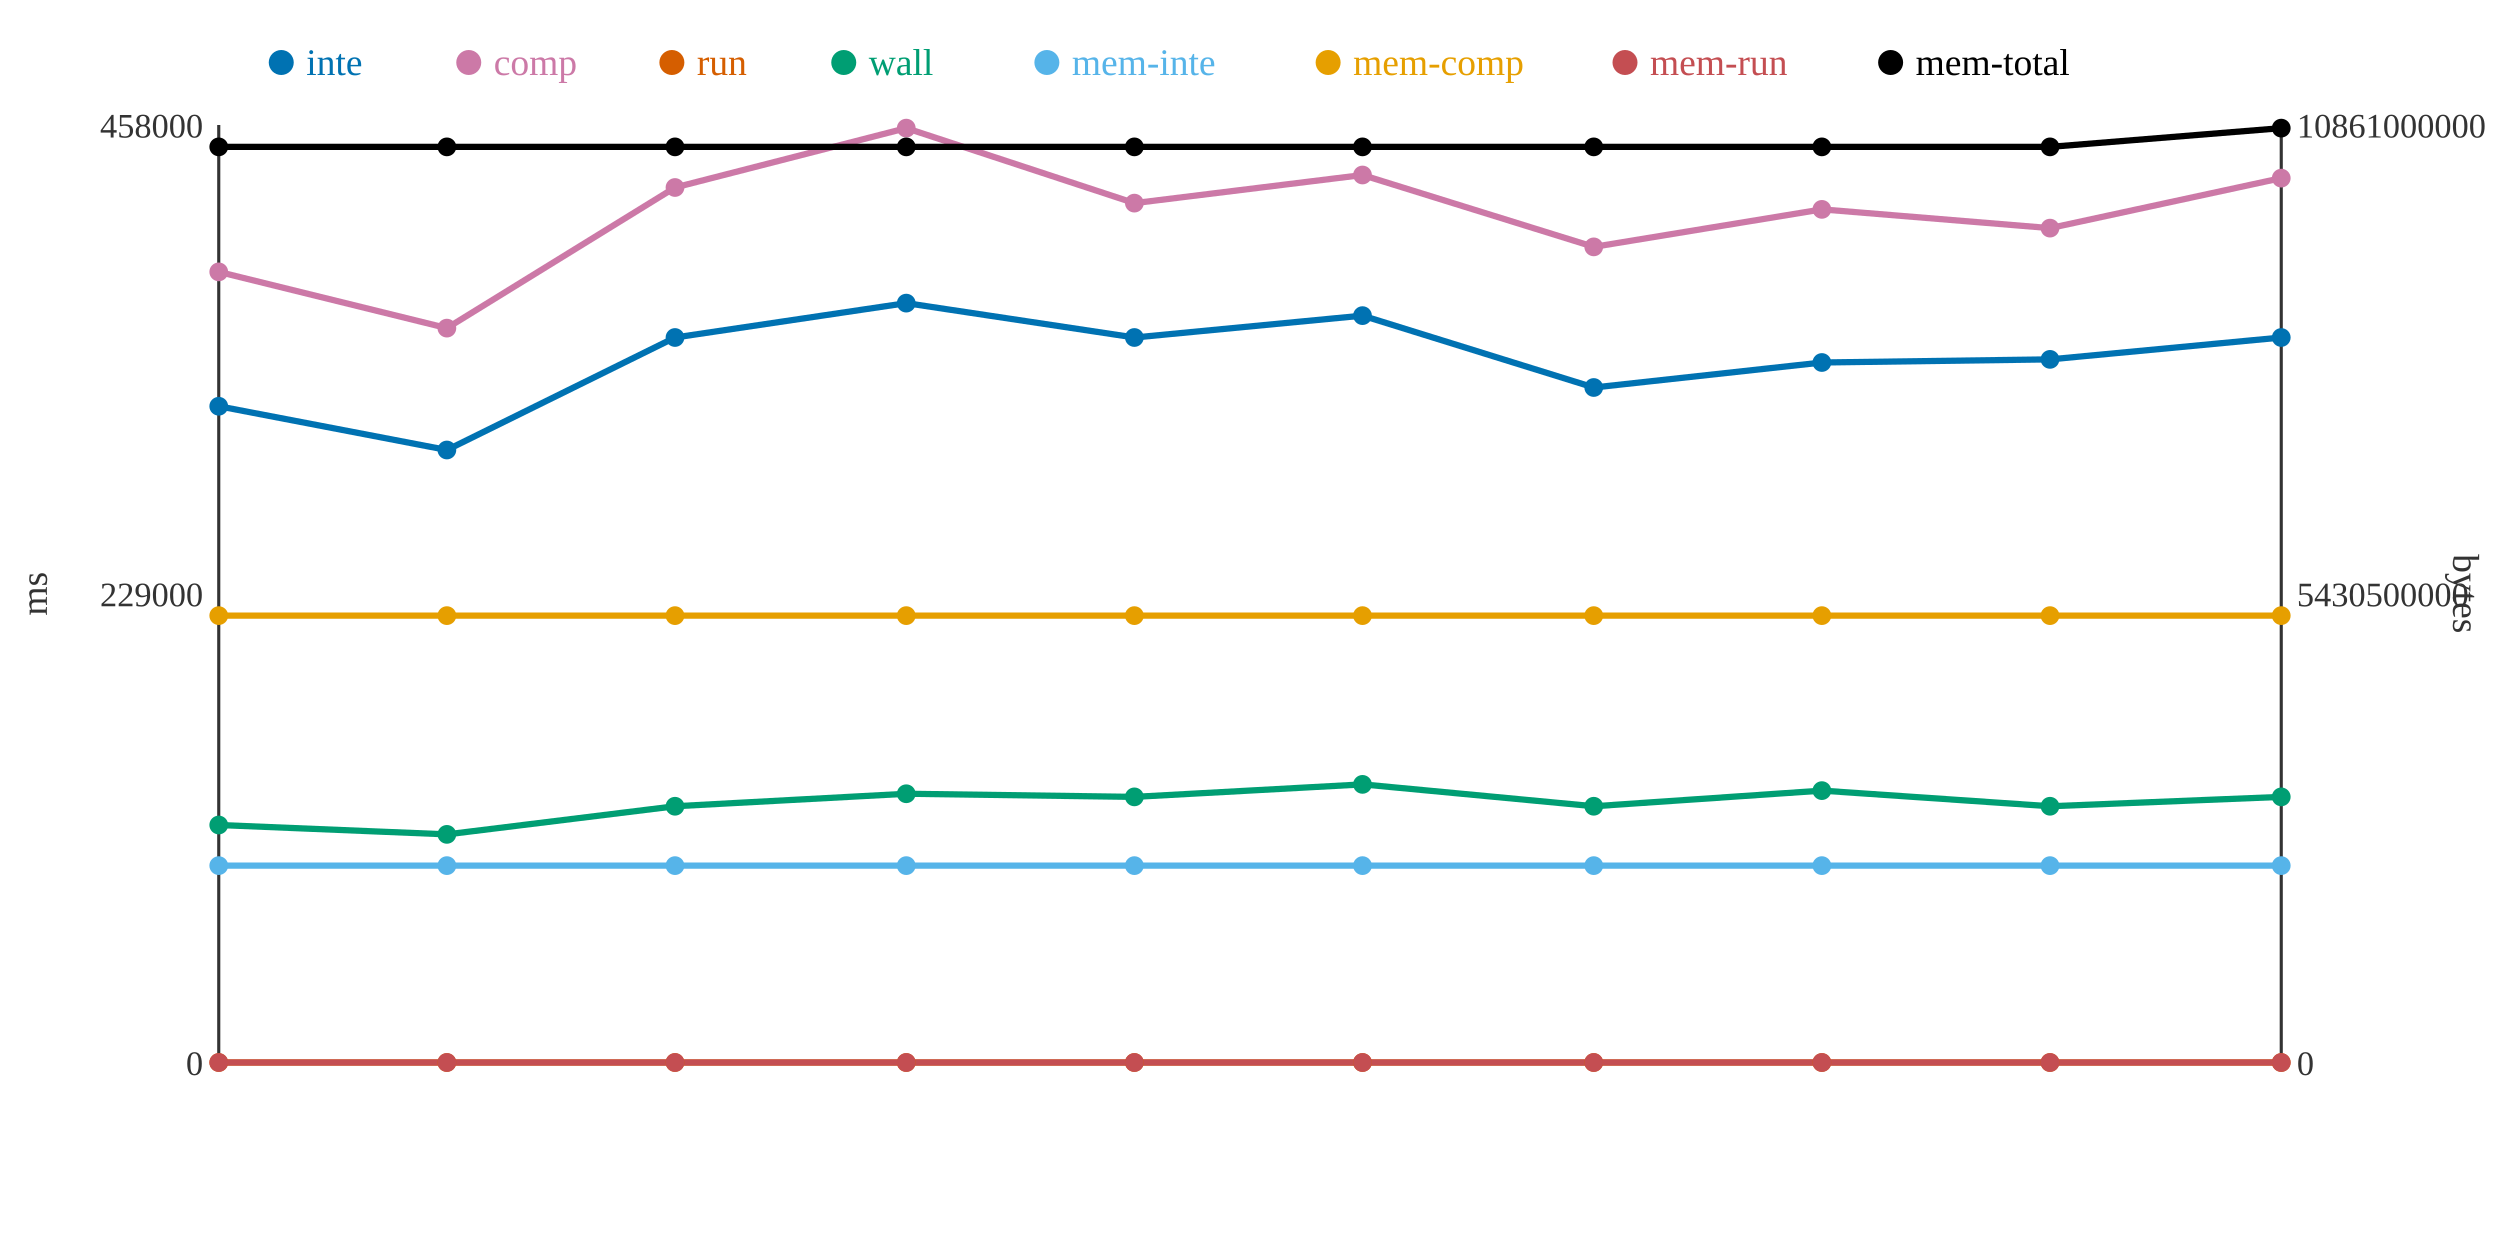
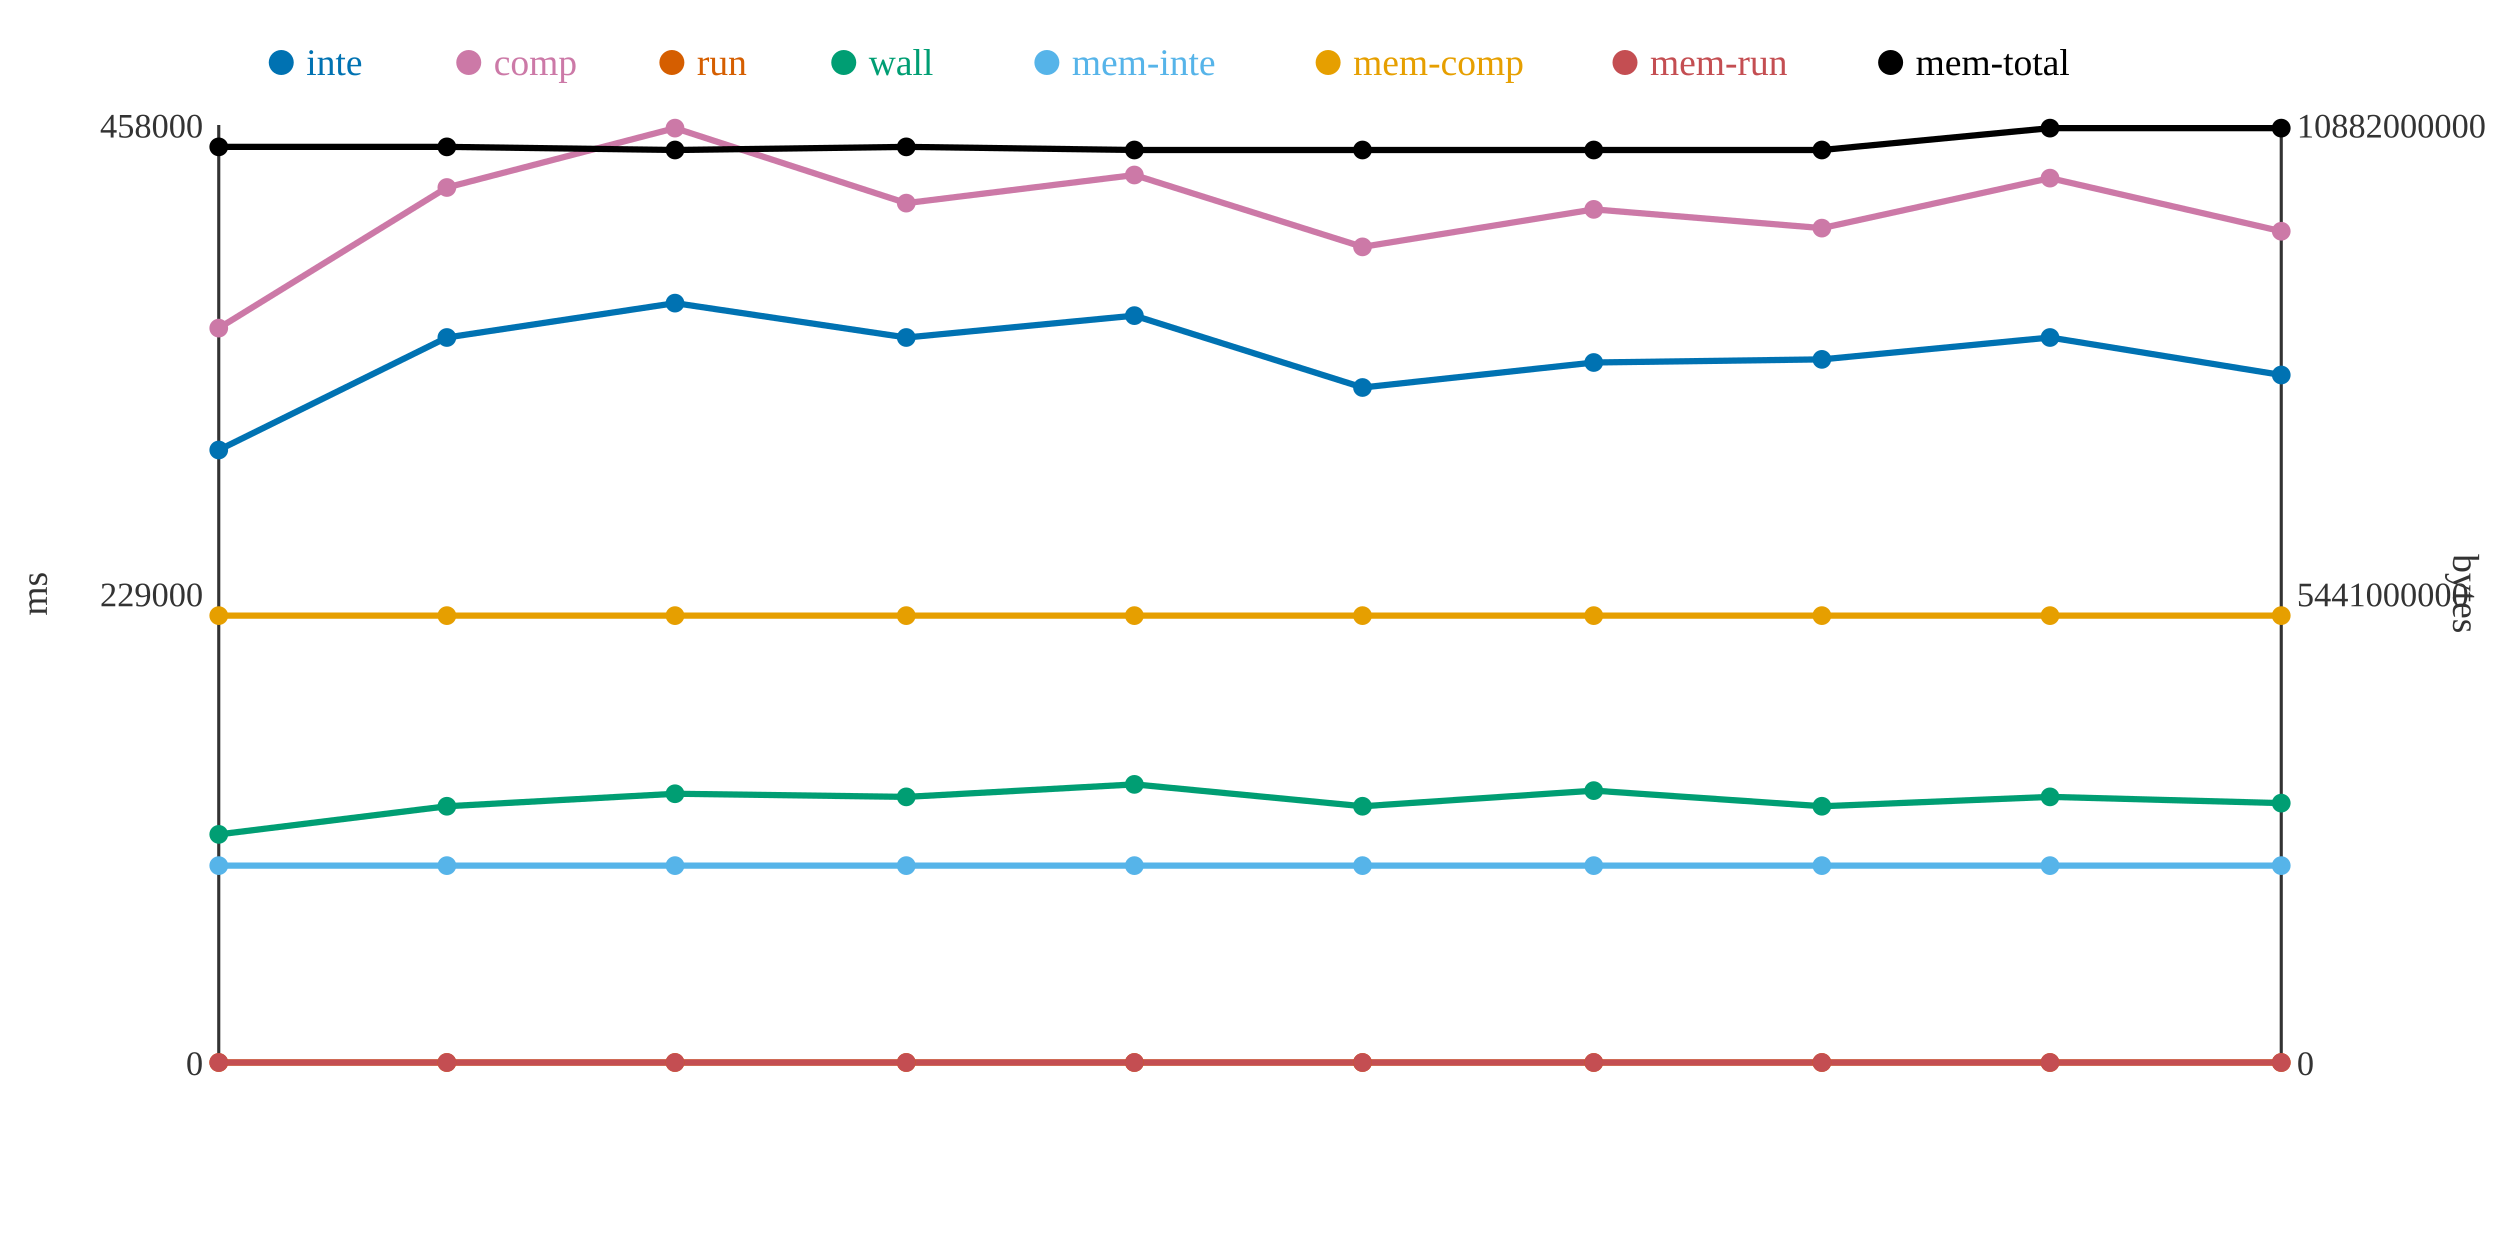
<svg xmlns="http://www.w3.org/2000/svg" width="800" height="400">
  <rect width="800" height="400" fill="white" />
  <line x1="70" y1="40" x2="70" y2="340" stroke="#333" stroke-width="1" />
  <line x1="70" y1="340" x2="730" y2="340" stroke="#333" stroke-width="1" />
  <line x1="730" y1="40" x2="730" y2="340" stroke="#333" stroke-width="1" />
  <text x="65" y="344" text-anchor="end" font-size="11" fill="#333">0</text>
  <text x="65" y="194" text-anchor="end" font-size="11" fill="#333">229000</text>
  <text x="65" y="44" text-anchor="end" font-size="11" fill="#333">458000</text>
  <text x="15" y="190" text-anchor="middle" font-size="12" fill="#333" transform="rotate(-90 15 190)">ms</text>
  <text x="735" y="344" text-anchor="start" font-size="11" fill="#333">0</text>
-   <text x="735" y="194" text-anchor="start" font-size="11" fill="#333">5430500000</text>
-   <text x="735" y="44" text-anchor="start" font-size="11" fill="#333">10861000000</text>
+   <text x="735" y="194" text-anchor="start" font-size="11" fill="#333">5441000000</text>
+   <text x="735" y="44" text-anchor="start" font-size="11" fill="#333">10882000000</text>
  <text x="785" y="190" text-anchor="middle" font-size="12" fill="#333" transform="rotate(90 785 190)">bytes</text>
-   <polyline points="70,130 143,144 216,108 290,97 363,108 436,101 510,124 583,116 656,115 730,108" fill="none" stroke="#0072B2" stroke-width="2" />
-   <polyline points="70,87 143,105 216,60 290,41 363,65 436,56 510,79 583,67 656,73 730,57" fill="none" stroke="#CC79A7" stroke-width="2" />
+   <polyline points="70,144 143,108 216,97 290,108 363,101 436,124 510,116 583,115 656,108 730,120" fill="none" stroke="#0072B2" stroke-width="2" />
+   <polyline points="70,105 143,60 216,41 290,65 363,56 436,79 510,67 583,73 656,57 730,74" fill="none" stroke="#CC79A7" stroke-width="2" />
  <polyline points="70,340 143,340 216,340 290,340 363,340 436,340 510,340 583,340 656,340 730,340" fill="none" stroke="#D55E00" stroke-width="2" />
-   <polyline points="70,264 143,267 216,258 290,254 363,255 436,251 510,258 583,253 656,258 730,255" fill="none" stroke="#009E73" stroke-width="2" />
+   <polyline points="70,267 143,258 216,254 290,255 363,251 436,258 510,253 583,258 656,255 730,257" fill="none" stroke="#009E73" stroke-width="2" />
  <polyline points="70,277 143,277 216,277 290,277 363,277 436,277 510,277 583,277 656,277 730,277" fill="none" stroke="#56B4E9" stroke-width="2" />
  <polyline points="70,197 143,197 216,197 290,197 363,197 436,197 510,197 583,197 656,197 730,197" fill="none" stroke="#E69F00" stroke-width="2" />
  <polyline points="70,340 143,340 216,340 290,340 363,340 436,340 510,340 583,340 656,340 730,340" fill="none" stroke="#C44E52" stroke-width="2" />
-   <polyline points="70,47 143,47 216,47 290,47 363,47 436,47 510,47 583,47 656,47 730,41" fill="none" stroke="#000000" stroke-width="2" />
-   <circle cx="70" cy="130" r="3" fill="#0072B2" />
-   <circle cx="70" cy="87" r="3" fill="#CC79A7" />
+   <polyline points="70,47 143,47 216,48 290,47 363,48 436,48 510,48 583,48 656,41 730,41" fill="none" stroke="#000000" stroke-width="2" />
+   <circle cx="70" cy="144" r="3" fill="#0072B2" />
+   <circle cx="70" cy="105" r="3" fill="#CC79A7" />
  <circle cx="70" cy="340" r="3" fill="#D55E00" />
-   <circle cx="70" cy="264" r="3" fill="#009E73" />
+   <circle cx="70" cy="267" r="3" fill="#009E73" />
  <circle cx="70" cy="277" r="3" fill="#56B4E9" />
  <circle cx="70" cy="197" r="3" fill="#E69F00" />
  <circle cx="70" cy="340" r="3" fill="#C44E52" />
  <circle cx="70" cy="47" r="3" fill="#000000" />
-   <circle cx="143" cy="144" r="3" fill="#0072B2" />
-   <circle cx="143" cy="105" r="3" fill="#CC79A7" />
+   <circle cx="143" cy="108" r="3" fill="#0072B2" />
+   <circle cx="143" cy="60" r="3" fill="#CC79A7" />
  <circle cx="143" cy="340" r="3" fill="#D55E00" />
-   <circle cx="143" cy="267" r="3" fill="#009E73" />
+   <circle cx="143" cy="258" r="3" fill="#009E73" />
  <circle cx="143" cy="277" r="3" fill="#56B4E9" />
  <circle cx="143" cy="197" r="3" fill="#E69F00" />
  <circle cx="143" cy="340" r="3" fill="#C44E52" />
  <circle cx="143" cy="47" r="3" fill="#000000" />
-   <circle cx="216" cy="108" r="3" fill="#0072B2" />
-   <circle cx="216" cy="60" r="3" fill="#CC79A7" />
+   <circle cx="216" cy="97" r="3" fill="#0072B2" />
+   <circle cx="216" cy="41" r="3" fill="#CC79A7" />
  <circle cx="216" cy="340" r="3" fill="#D55E00" />
-   <circle cx="216" cy="258" r="3" fill="#009E73" />
+   <circle cx="216" cy="254" r="3" fill="#009E73" />
  <circle cx="216" cy="277" r="3" fill="#56B4E9" />
  <circle cx="216" cy="197" r="3" fill="#E69F00" />
  <circle cx="216" cy="340" r="3" fill="#C44E52" />
-   <circle cx="216" cy="47" r="3" fill="#000000" />
-   <circle cx="290" cy="97" r="3" fill="#0072B2" />
-   <circle cx="290" cy="41" r="3" fill="#CC79A7" />
+   <circle cx="216" cy="48" r="3" fill="#000000" />
+   <circle cx="290" cy="108" r="3" fill="#0072B2" />
+   <circle cx="290" cy="65" r="3" fill="#CC79A7" />
  <circle cx="290" cy="340" r="3" fill="#D55E00" />
-   <circle cx="290" cy="254" r="3" fill="#009E73" />
+   <circle cx="290" cy="255" r="3" fill="#009E73" />
  <circle cx="290" cy="277" r="3" fill="#56B4E9" />
  <circle cx="290" cy="197" r="3" fill="#E69F00" />
  <circle cx="290" cy="340" r="3" fill="#C44E52" />
  <circle cx="290" cy="47" r="3" fill="#000000" />
-   <circle cx="363" cy="108" r="3" fill="#0072B2" />
-   <circle cx="363" cy="65" r="3" fill="#CC79A7" />
+   <circle cx="363" cy="101" r="3" fill="#0072B2" />
+   <circle cx="363" cy="56" r="3" fill="#CC79A7" />
  <circle cx="363" cy="340" r="3" fill="#D55E00" />
-   <circle cx="363" cy="255" r="3" fill="#009E73" />
+   <circle cx="363" cy="251" r="3" fill="#009E73" />
  <circle cx="363" cy="277" r="3" fill="#56B4E9" />
  <circle cx="363" cy="197" r="3" fill="#E69F00" />
  <circle cx="363" cy="340" r="3" fill="#C44E52" />
-   <circle cx="363" cy="47" r="3" fill="#000000" />
-   <circle cx="436" cy="101" r="3" fill="#0072B2" />
-   <circle cx="436" cy="56" r="3" fill="#CC79A7" />
+   <circle cx="363" cy="48" r="3" fill="#000000" />
+   <circle cx="436" cy="124" r="3" fill="#0072B2" />
+   <circle cx="436" cy="79" r="3" fill="#CC79A7" />
  <circle cx="436" cy="340" r="3" fill="#D55E00" />
-   <circle cx="436" cy="251" r="3" fill="#009E73" />
+   <circle cx="436" cy="258" r="3" fill="#009E73" />
  <circle cx="436" cy="277" r="3" fill="#56B4E9" />
  <circle cx="436" cy="197" r="3" fill="#E69F00" />
  <circle cx="436" cy="340" r="3" fill="#C44E52" />
-   <circle cx="436" cy="47" r="3" fill="#000000" />
-   <circle cx="510" cy="124" r="3" fill="#0072B2" />
-   <circle cx="510" cy="79" r="3" fill="#CC79A7" />
+   <circle cx="436" cy="48" r="3" fill="#000000" />
+   <circle cx="510" cy="116" r="3" fill="#0072B2" />
+   <circle cx="510" cy="67" r="3" fill="#CC79A7" />
  <circle cx="510" cy="340" r="3" fill="#D55E00" />
-   <circle cx="510" cy="258" r="3" fill="#009E73" />
+   <circle cx="510" cy="253" r="3" fill="#009E73" />
  <circle cx="510" cy="277" r="3" fill="#56B4E9" />
  <circle cx="510" cy="197" r="3" fill="#E69F00" />
  <circle cx="510" cy="340" r="3" fill="#C44E52" />
-   <circle cx="510" cy="47" r="3" fill="#000000" />
-   <circle cx="583" cy="116" r="3" fill="#0072B2" />
-   <circle cx="583" cy="67" r="3" fill="#CC79A7" />
+   <circle cx="510" cy="48" r="3" fill="#000000" />
+   <circle cx="583" cy="115" r="3" fill="#0072B2" />
+   <circle cx="583" cy="73" r="3" fill="#CC79A7" />
  <circle cx="583" cy="340" r="3" fill="#D55E00" />
-   <circle cx="583" cy="253" r="3" fill="#009E73" />
+   <circle cx="583" cy="258" r="3" fill="#009E73" />
  <circle cx="583" cy="277" r="3" fill="#56B4E9" />
  <circle cx="583" cy="197" r="3" fill="#E69F00" />
  <circle cx="583" cy="340" r="3" fill="#C44E52" />
-   <circle cx="583" cy="47" r="3" fill="#000000" />
-   <circle cx="656" cy="115" r="3" fill="#0072B2" />
-   <circle cx="656" cy="73" r="3" fill="#CC79A7" />
+   <circle cx="583" cy="48" r="3" fill="#000000" />
+   <circle cx="656" cy="108" r="3" fill="#0072B2" />
+   <circle cx="656" cy="57" r="3" fill="#CC79A7" />
  <circle cx="656" cy="340" r="3" fill="#D55E00" />
-   <circle cx="656" cy="258" r="3" fill="#009E73" />
+   <circle cx="656" cy="255" r="3" fill="#009E73" />
  <circle cx="656" cy="277" r="3" fill="#56B4E9" />
  <circle cx="656" cy="197" r="3" fill="#E69F00" />
  <circle cx="656" cy="340" r="3" fill="#C44E52" />
-   <circle cx="656" cy="47" r="3" fill="#000000" />
-   <circle cx="730" cy="108" r="3" fill="#0072B2" />
-   <circle cx="730" cy="57" r="3" fill="#CC79A7" />
+   <circle cx="656" cy="41" r="3" fill="#000000" />
+   <circle cx="730" cy="120" r="3" fill="#0072B2" />
+   <circle cx="730" cy="74" r="3" fill="#CC79A7" />
  <circle cx="730" cy="340" r="3" fill="#D55E00" />
-   <circle cx="730" cy="255" r="3" fill="#009E73" />
+   <circle cx="730" cy="257" r="3" fill="#009E73" />
  <circle cx="730" cy="277" r="3" fill="#56B4E9" />
  <circle cx="730" cy="197" r="3" fill="#E69F00" />
  <circle cx="730" cy="340" r="3" fill="#C44E52" />
  <circle cx="730" cy="41" r="3" fill="#000000" />
  <circle cx="90" cy="20" r="4" fill="#0072B2" />
  <text x="98" y="24" text-anchor="start" font-size="12" fill="#0072B2">inte</text>
  <circle cx="150" cy="20" r="4" fill="#CC79A7" />
  <text x="158" y="24" text-anchor="start" font-size="12" fill="#CC79A7">comp</text>
  <circle cx="215" cy="20" r="4" fill="#D55E00" />
  <text x="223" y="24" text-anchor="start" font-size="12" fill="#D55E00">run</text>
  <circle cx="270" cy="20" r="4" fill="#009E73" />
  <text x="278" y="24" text-anchor="start" font-size="12" fill="#009E73">wall</text>
  <circle cx="335" cy="20" r="4" fill="#56B4E9" />
  <text x="343" y="24" text-anchor="start" font-size="12" fill="#56B4E9">mem-inte</text>
  <circle cx="425" cy="20" r="4" fill="#E69F00" />
  <text x="433" y="24" text-anchor="start" font-size="12" fill="#E69F00">mem-comp</text>
  <circle cx="520" cy="20" r="4" fill="#C44E52" />
  <text x="528" y="24" text-anchor="start" font-size="12" fill="#C44E52">mem-run</text>
  <circle cx="605" cy="20" r="4" fill="#000000" />
  <text x="613" y="24" text-anchor="start" font-size="12" fill="#000000">mem-total</text>
</svg>
